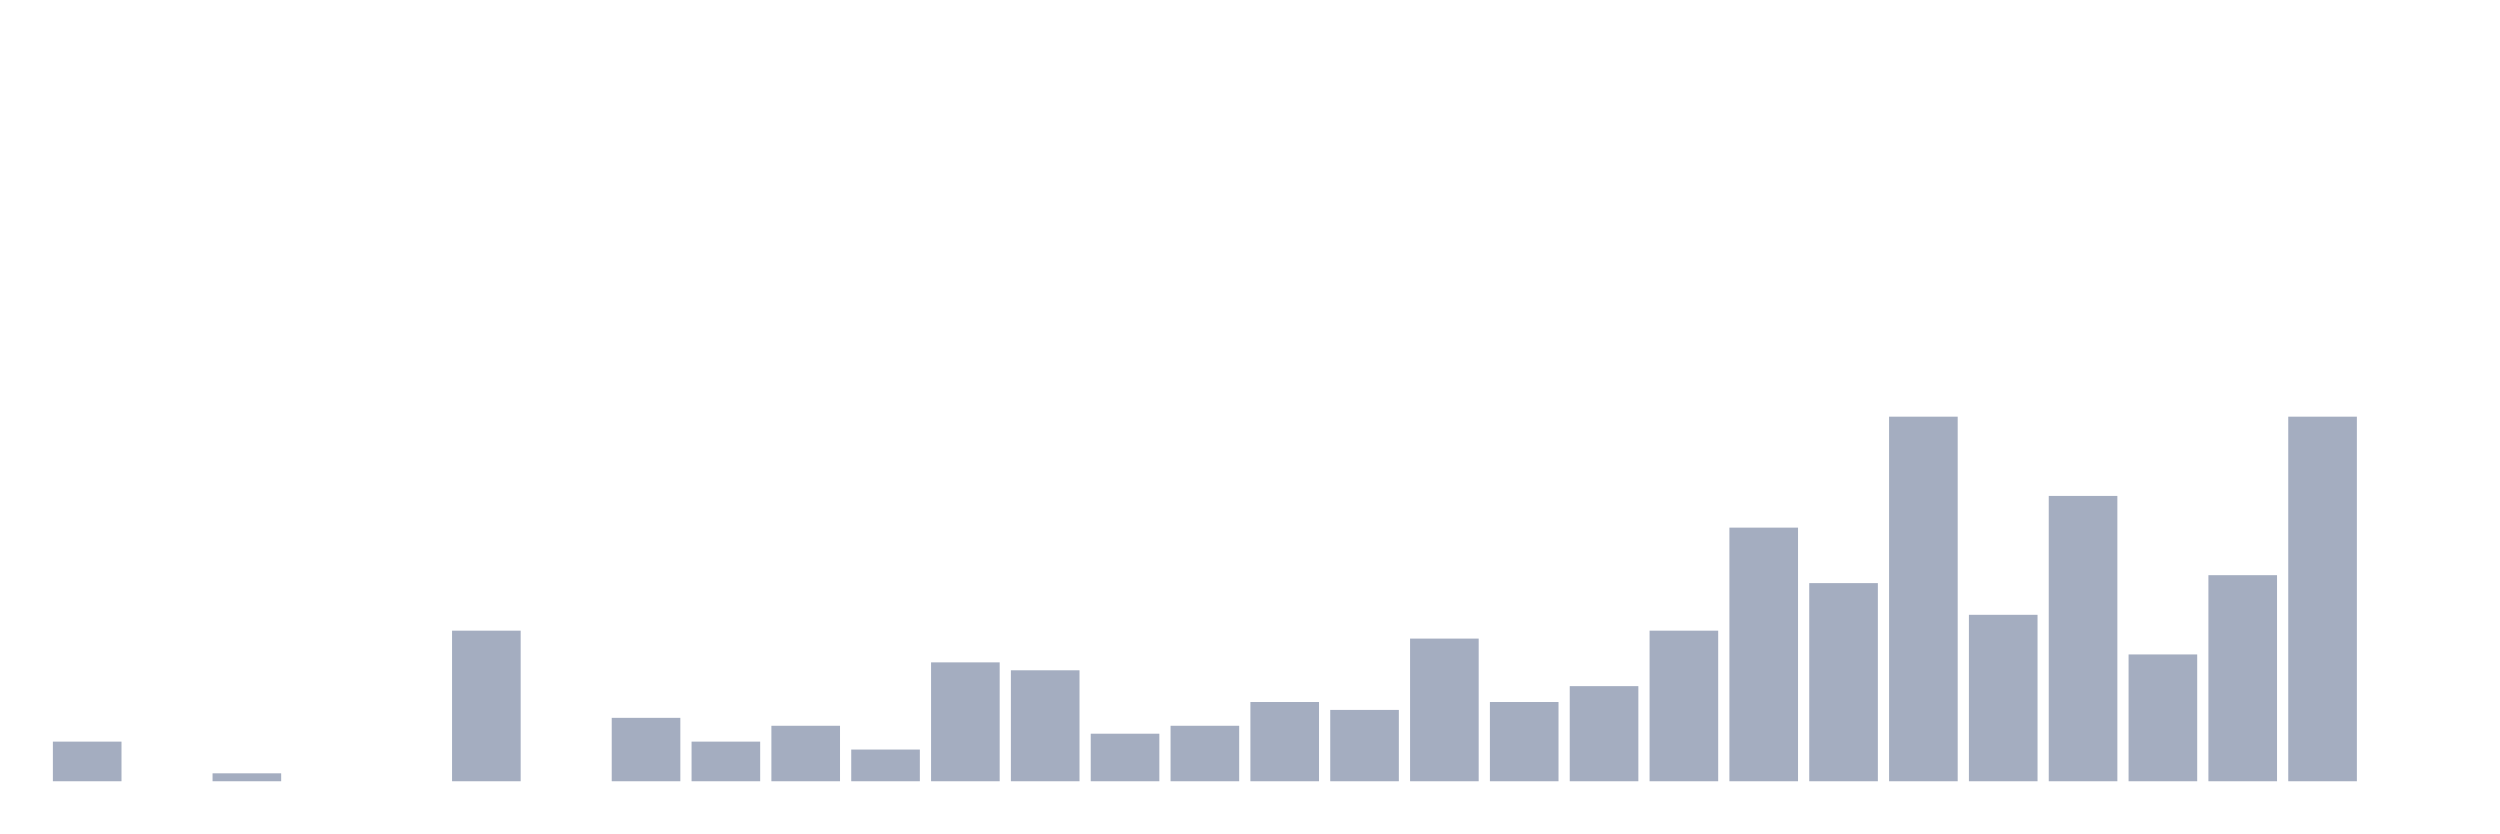
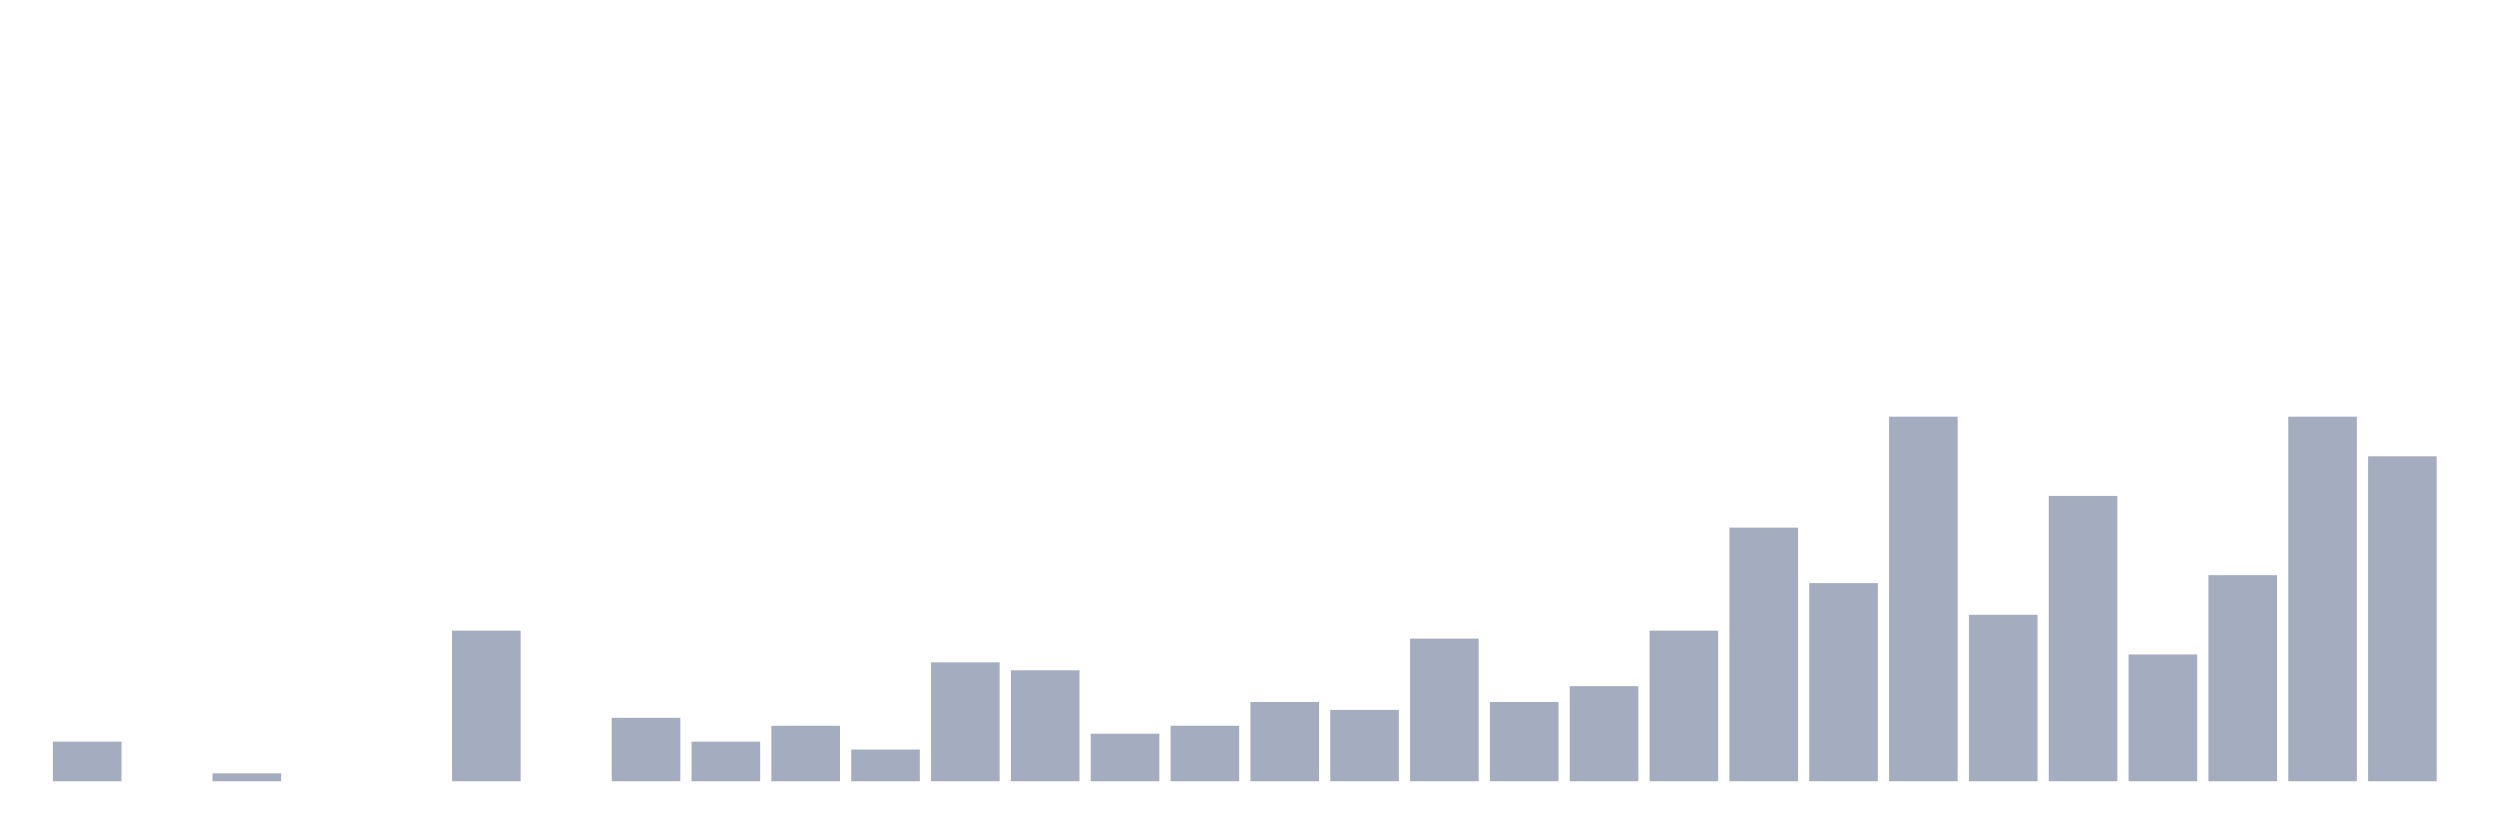
<svg xmlns="http://www.w3.org/2000/svg" viewBox="0 0 480 160">
  <g transform="translate(10,10)">
    <rect class="bar" x="0.153" width="13.175" y="132.391" height="7.609" fill="rgb(164,173,192)" />
    <rect class="bar" x="15.482" width="13.175" y="140" height="0" fill="rgb(164,173,192)" />
    <rect class="bar" x="30.81" width="13.175" y="138.478" height="1.522" fill="rgb(164,173,192)" />
    <rect class="bar" x="46.138" width="13.175" y="140" height="0" fill="rgb(164,173,192)" />
    <rect class="bar" x="61.466" width="13.175" y="140" height="0" fill="rgb(164,173,192)" />
    <rect class="bar" x="76.794" width="13.175" y="111.087" height="28.913" fill="rgb(164,173,192)" />
    <rect class="bar" x="92.123" width="13.175" y="140" height="0" fill="rgb(164,173,192)" />
    <rect class="bar" x="107.451" width="13.175" y="127.826" height="12.174" fill="rgb(164,173,192)" />
    <rect class="bar" x="122.779" width="13.175" y="132.391" height="7.609" fill="rgb(164,173,192)" />
    <rect class="bar" x="138.107" width="13.175" y="129.348" height="10.652" fill="rgb(164,173,192)" />
    <rect class="bar" x="153.436" width="13.175" y="133.913" height="6.087" fill="rgb(164,173,192)" />
    <rect class="bar" x="168.764" width="13.175" y="117.174" height="22.826" fill="rgb(164,173,192)" />
    <rect class="bar" x="184.092" width="13.175" y="118.696" height="21.304" fill="rgb(164,173,192)" />
    <rect class="bar" x="199.42" width="13.175" y="130.87" height="9.13" fill="rgb(164,173,192)" />
    <rect class="bar" x="214.748" width="13.175" y="129.348" height="10.652" fill="rgb(164,173,192)" />
    <rect class="bar" x="230.077" width="13.175" y="124.783" height="15.217" fill="rgb(164,173,192)" />
    <rect class="bar" x="245.405" width="13.175" y="126.304" height="13.696" fill="rgb(164,173,192)" />
    <rect class="bar" x="260.733" width="13.175" y="112.609" height="27.391" fill="rgb(164,173,192)" />
    <rect class="bar" x="276.061" width="13.175" y="124.783" height="15.217" fill="rgb(164,173,192)" />
    <rect class="bar" x="291.39" width="13.175" y="121.739" height="18.261" fill="rgb(164,173,192)" />
    <rect class="bar" x="306.718" width="13.175" y="111.087" height="28.913" fill="rgb(164,173,192)" />
    <rect class="bar" x="322.046" width="13.175" y="91.304" height="48.696" fill="rgb(164,173,192)" />
    <rect class="bar" x="337.374" width="13.175" y="101.957" height="38.043" fill="rgb(164,173,192)" />
    <rect class="bar" x="352.702" width="13.175" y="70" height="70" fill="rgb(164,173,192)" />
    <rect class="bar" x="368.031" width="13.175" y="108.043" height="31.957" fill="rgb(164,173,192)" />
    <rect class="bar" x="383.359" width="13.175" y="85.217" height="54.783" fill="rgb(164,173,192)" />
    <rect class="bar" x="398.687" width="13.175" y="115.652" height="24.348" fill="rgb(164,173,192)" />
    <rect class="bar" x="414.015" width="13.175" y="100.435" height="39.565" fill="rgb(164,173,192)" />
    <rect class="bar" x="429.344" width="13.175" y="70" height="70" fill="rgb(164,173,192)" />
-     <rect class="bar" x="444.672" width="13.175" y="140" height="0" fill="rgb(164,173,192)" />
+     <rect class="bar" x="444.672" width="13.175" y="77.609" height="62.391" fill="rgb(164,173,192)" />
  </g>
</svg>
